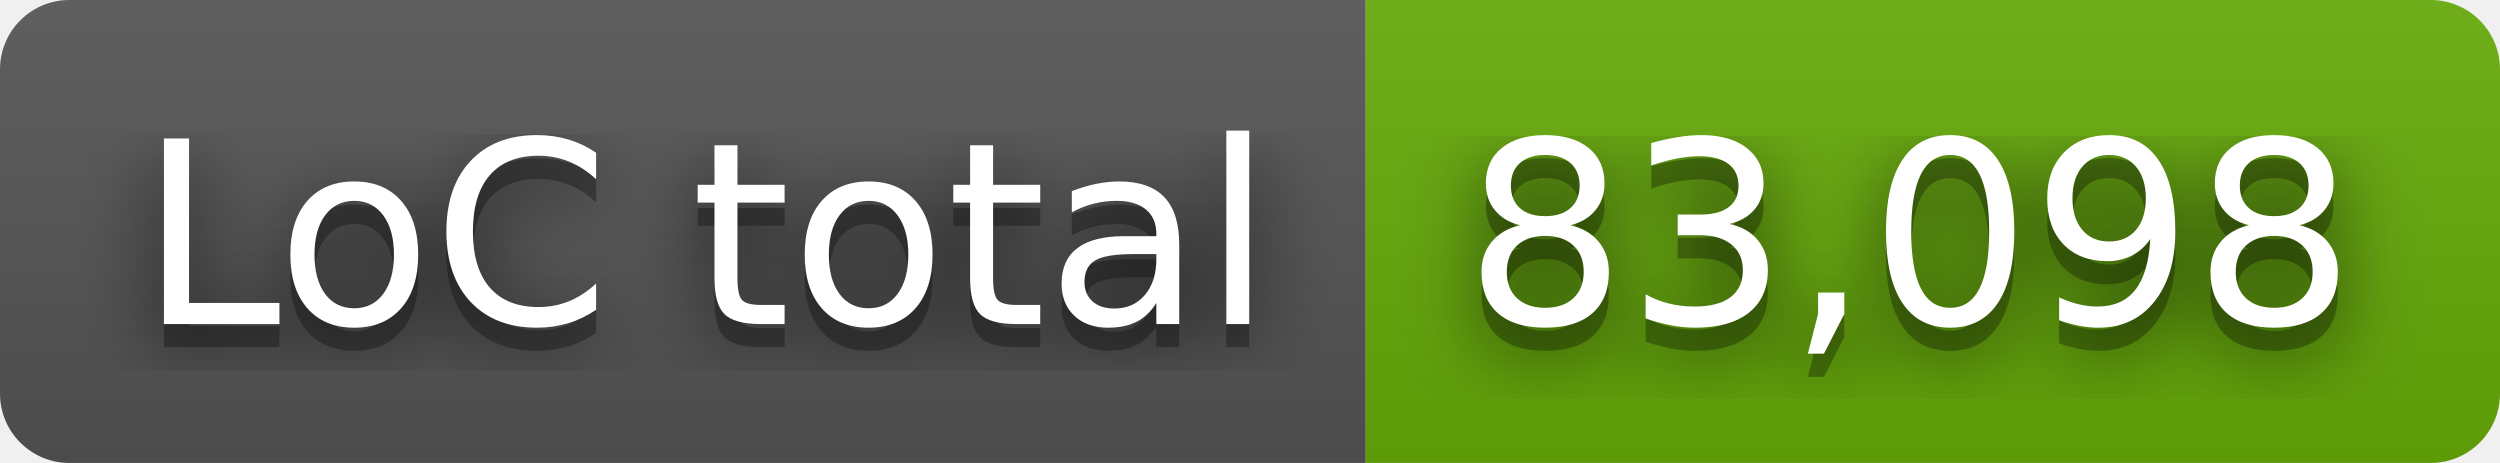
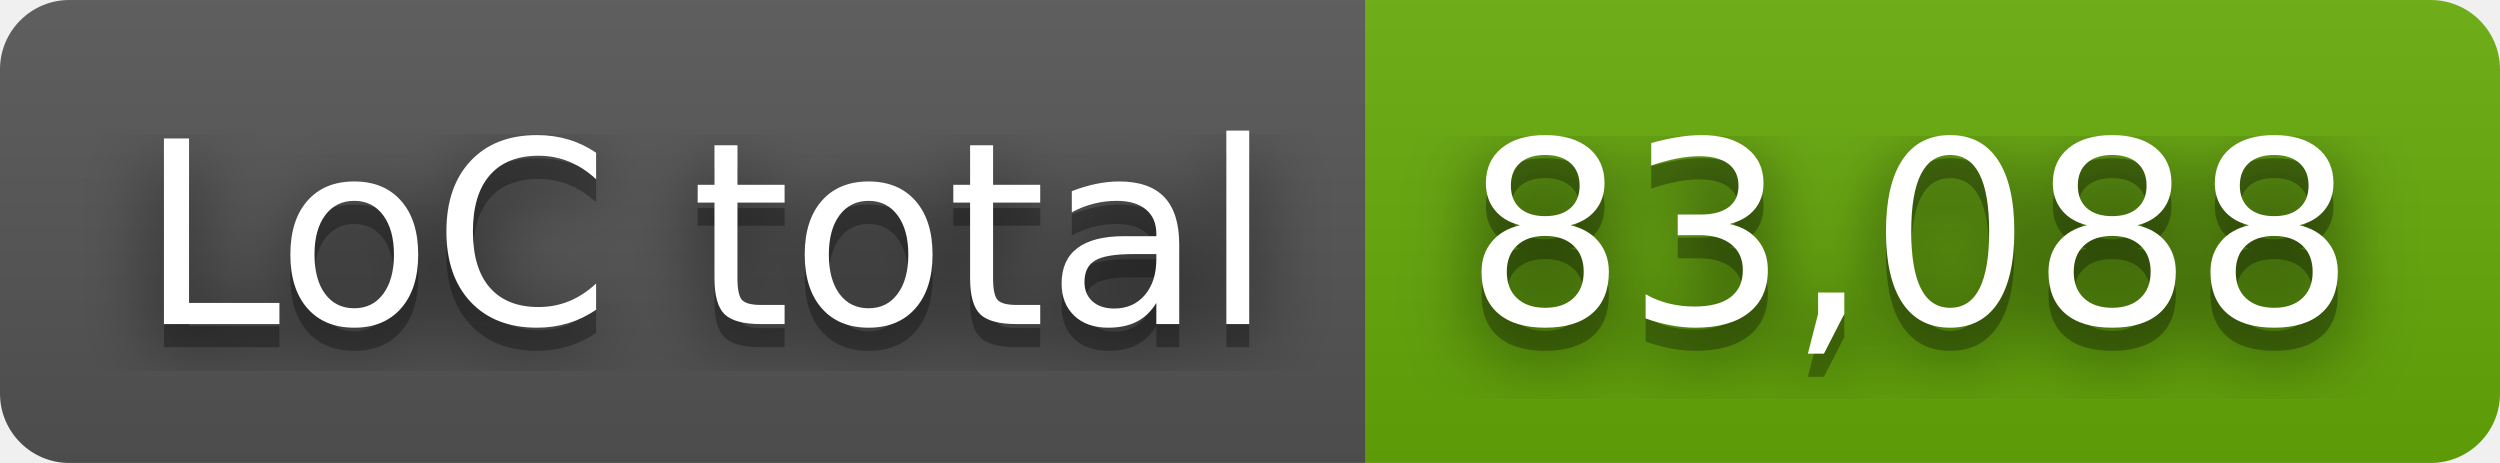
- <svg xmlns="http://www.w3.org/2000/svg" width="108" height="20" role="img" aria-label="LoC total: 83,098">
+ <svg xmlns="http://www.w3.org/2000/svg" width="108" height="20" role="img" aria-label="LoC total: 83,088">
  <filter id="blur">
    <feGaussianBlur stdDeviation="16" />
  </filter>
  <linearGradient id="s" x2="0" y2="100%">
    <stop offset="0" stop-color="#bbb" stop-opacity=".1" />
    <stop offset="1" stop-opacity=".1" />
  </linearGradient>
  <clipPath id="r">
    <rect width="108" height="20" rx="3" />
  </clipPath>
  <g clip-path="url(#r)">
    <rect width="59" height="20" fill="#555" />
    <rect x="59" width="49" height="20" fill="#67ac09" />
    <rect width="108" height="20" fill="url(#s)" />
  </g>
  <g fill="#fff" text-anchor="middle" font-family="Verdana,Geneva,DejaVu Sans,sans-serif" text-rendering="geometricPrecision" font-size="110">
    <g transform="scale(.1)">
      <g aria-hidden="true" fill="#010101">
        <text x="305" y="150" fill-opacity=".8" filter="url(#blur)" textLength="490">LoC total</text>
        <text x="305" y="150" fill-opacity=".3" textLength="490">LoC total</text>
      </g>
      <text x="305" y="140" textLength="490">LoC total</text>
    </g>
    <g transform="scale(.1)">
      <g aria-hidden="true" fill="#010101">
-         <text x="825" y="150" fill-opacity=".8" filter="url(#blur)" textLength="390">83,098</text>
-         <text x="825" y="150" fill-opacity=".3" textLength="390">83,098</text>
+         <text x="825" y="150" fill-opacity=".8" filter="url(#blur)" textLength="390">83,088</text>
+         <text x="825" y="150" fill-opacity=".3" textLength="390">83,088</text>
      </g>
-       <text x="825" y="140" textLength="390">83,098</text>
+       <text x="825" y="140" textLength="390">83,088</text>
    </g>
  </g>
</svg>
